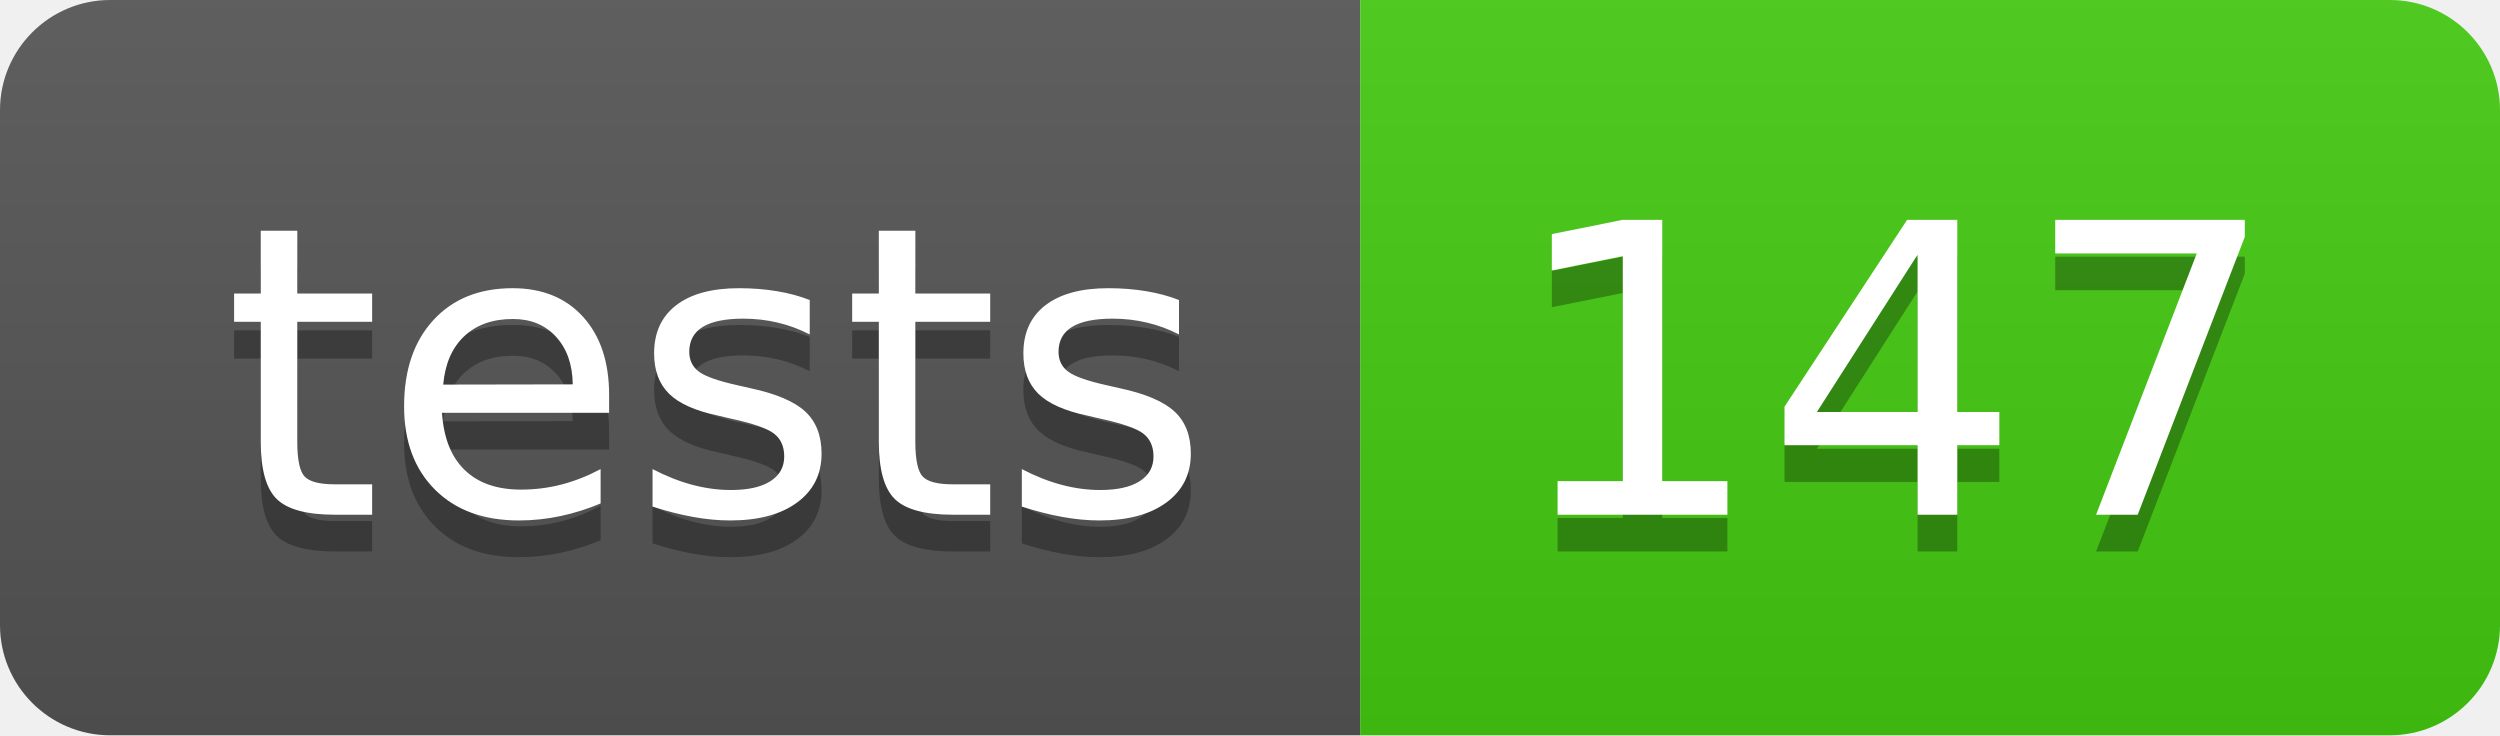
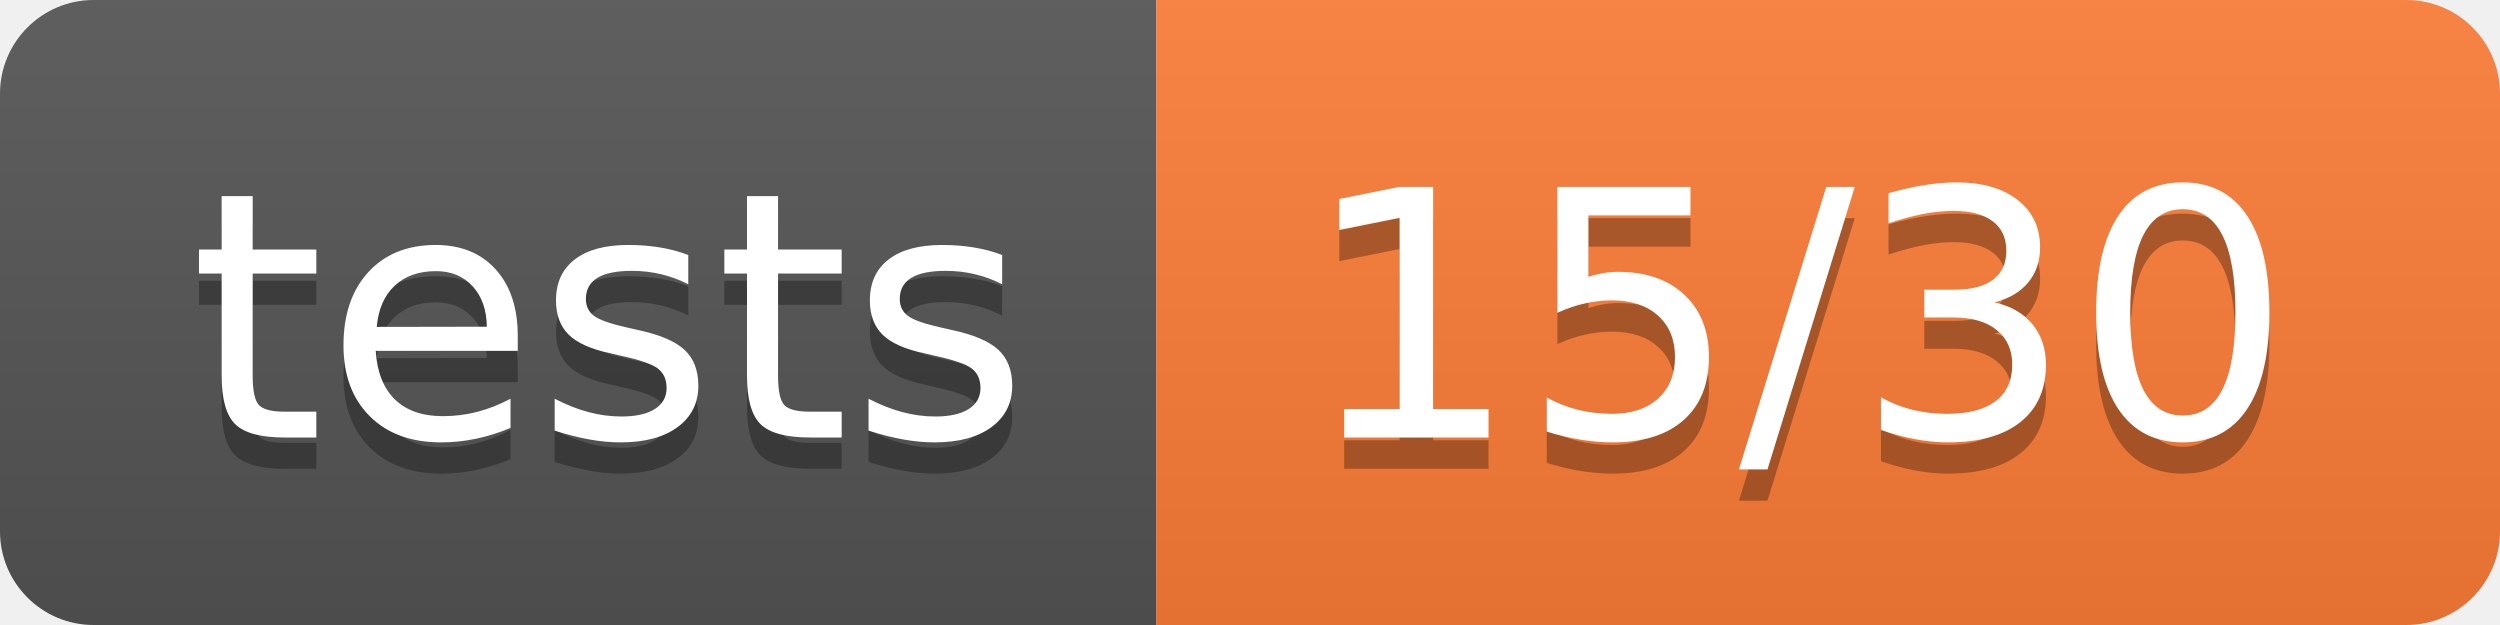
- <svg xmlns="http://www.w3.org/2000/svg" width="68" height="20" role="img" aria-label="tests: 147">
+ <svg xmlns="http://www.w3.org/2000/svg" width="80" height="20" role="img" aria-label="tests: 15/30">
  <linearGradient id="s" x2="0" y2="100%">
    <stop offset="0" stop-color="#bbb" stop-opacity=".1" />
    <stop offset="1" stop-opacity=".1" />
  </linearGradient>
  <clipPath id="r">
-     <rect width="68" height="20" rx="3" fill="#fff" />
+     <rect width="80" height="20" rx="3" fill="#fff" />
  </clipPath>
  <g clip-path="url(#r)">
    <rect width="37" height="20" fill="#555" />
-     <rect x="37" width="31" height="20" fill="#4c1" />
-     <rect width="68" height="20" fill="url(#s)" />
+     <rect x="37" width="43" height="20" fill="#fe7d37" />
+     <rect width="80" height="20" fill="url(#s)" />
  </g>
  <g fill="#fff" text-anchor="middle" font-family="Verdana,Geneva,DejaVu Sans,sans-serif" text-rendering="geometricPrecision" font-size="110">
    <text aria-hidden="true" x="195" y="150" fill="#010101" fill-opacity=".3" transform="scale(.1)" textLength="270">tests</text>
    <text x="195" y="140" transform="scale(.1)" fill="#fff" textLength="270">tests</text>
-     <text aria-hidden="true" x="515" y="150" fill="#010101" fill-opacity=".3" transform="scale(.1)" textLength="210">147</text>
-     <text x="515" y="140" transform="scale(.1)" fill="#fff" textLength="210">147</text>
+     <text aria-hidden="true" x="575" y="150" fill="#010101" fill-opacity=".3" transform="scale(.1)" textLength="330">15/30</text>
+     <text x="575" y="140" transform="scale(.1)" fill="#fff" textLength="330">15/30</text>
  </g>
</svg>
